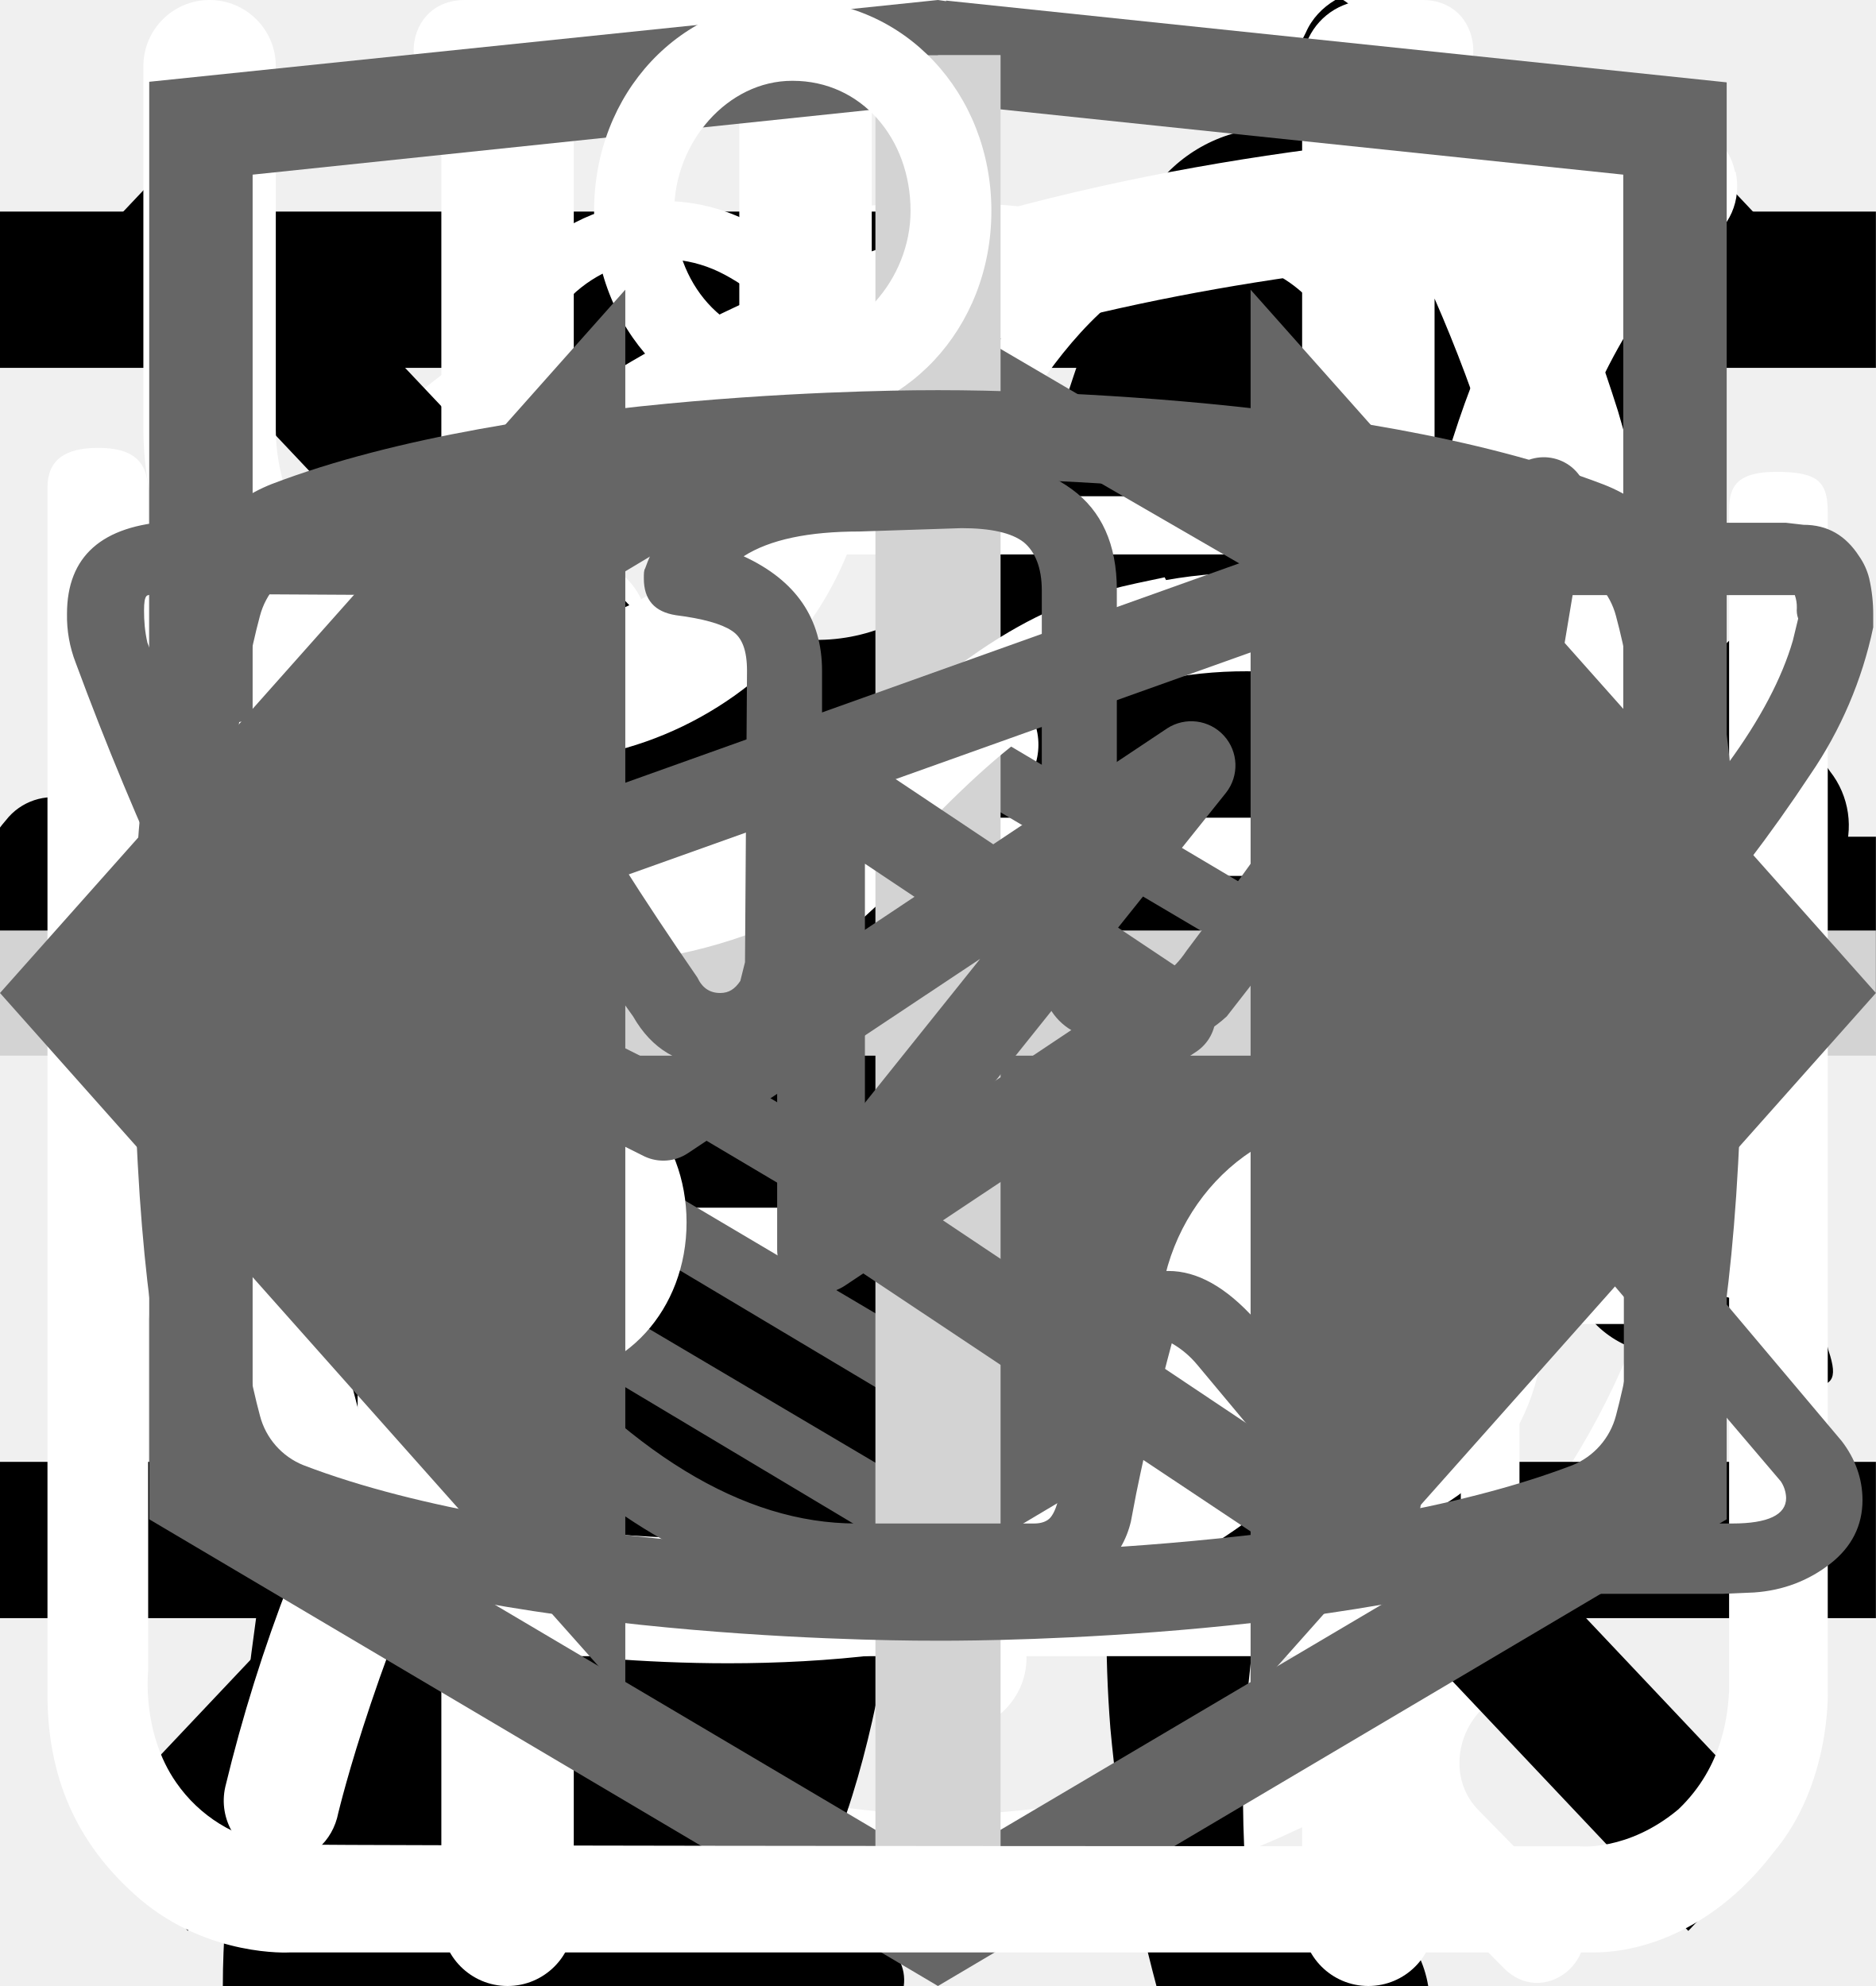
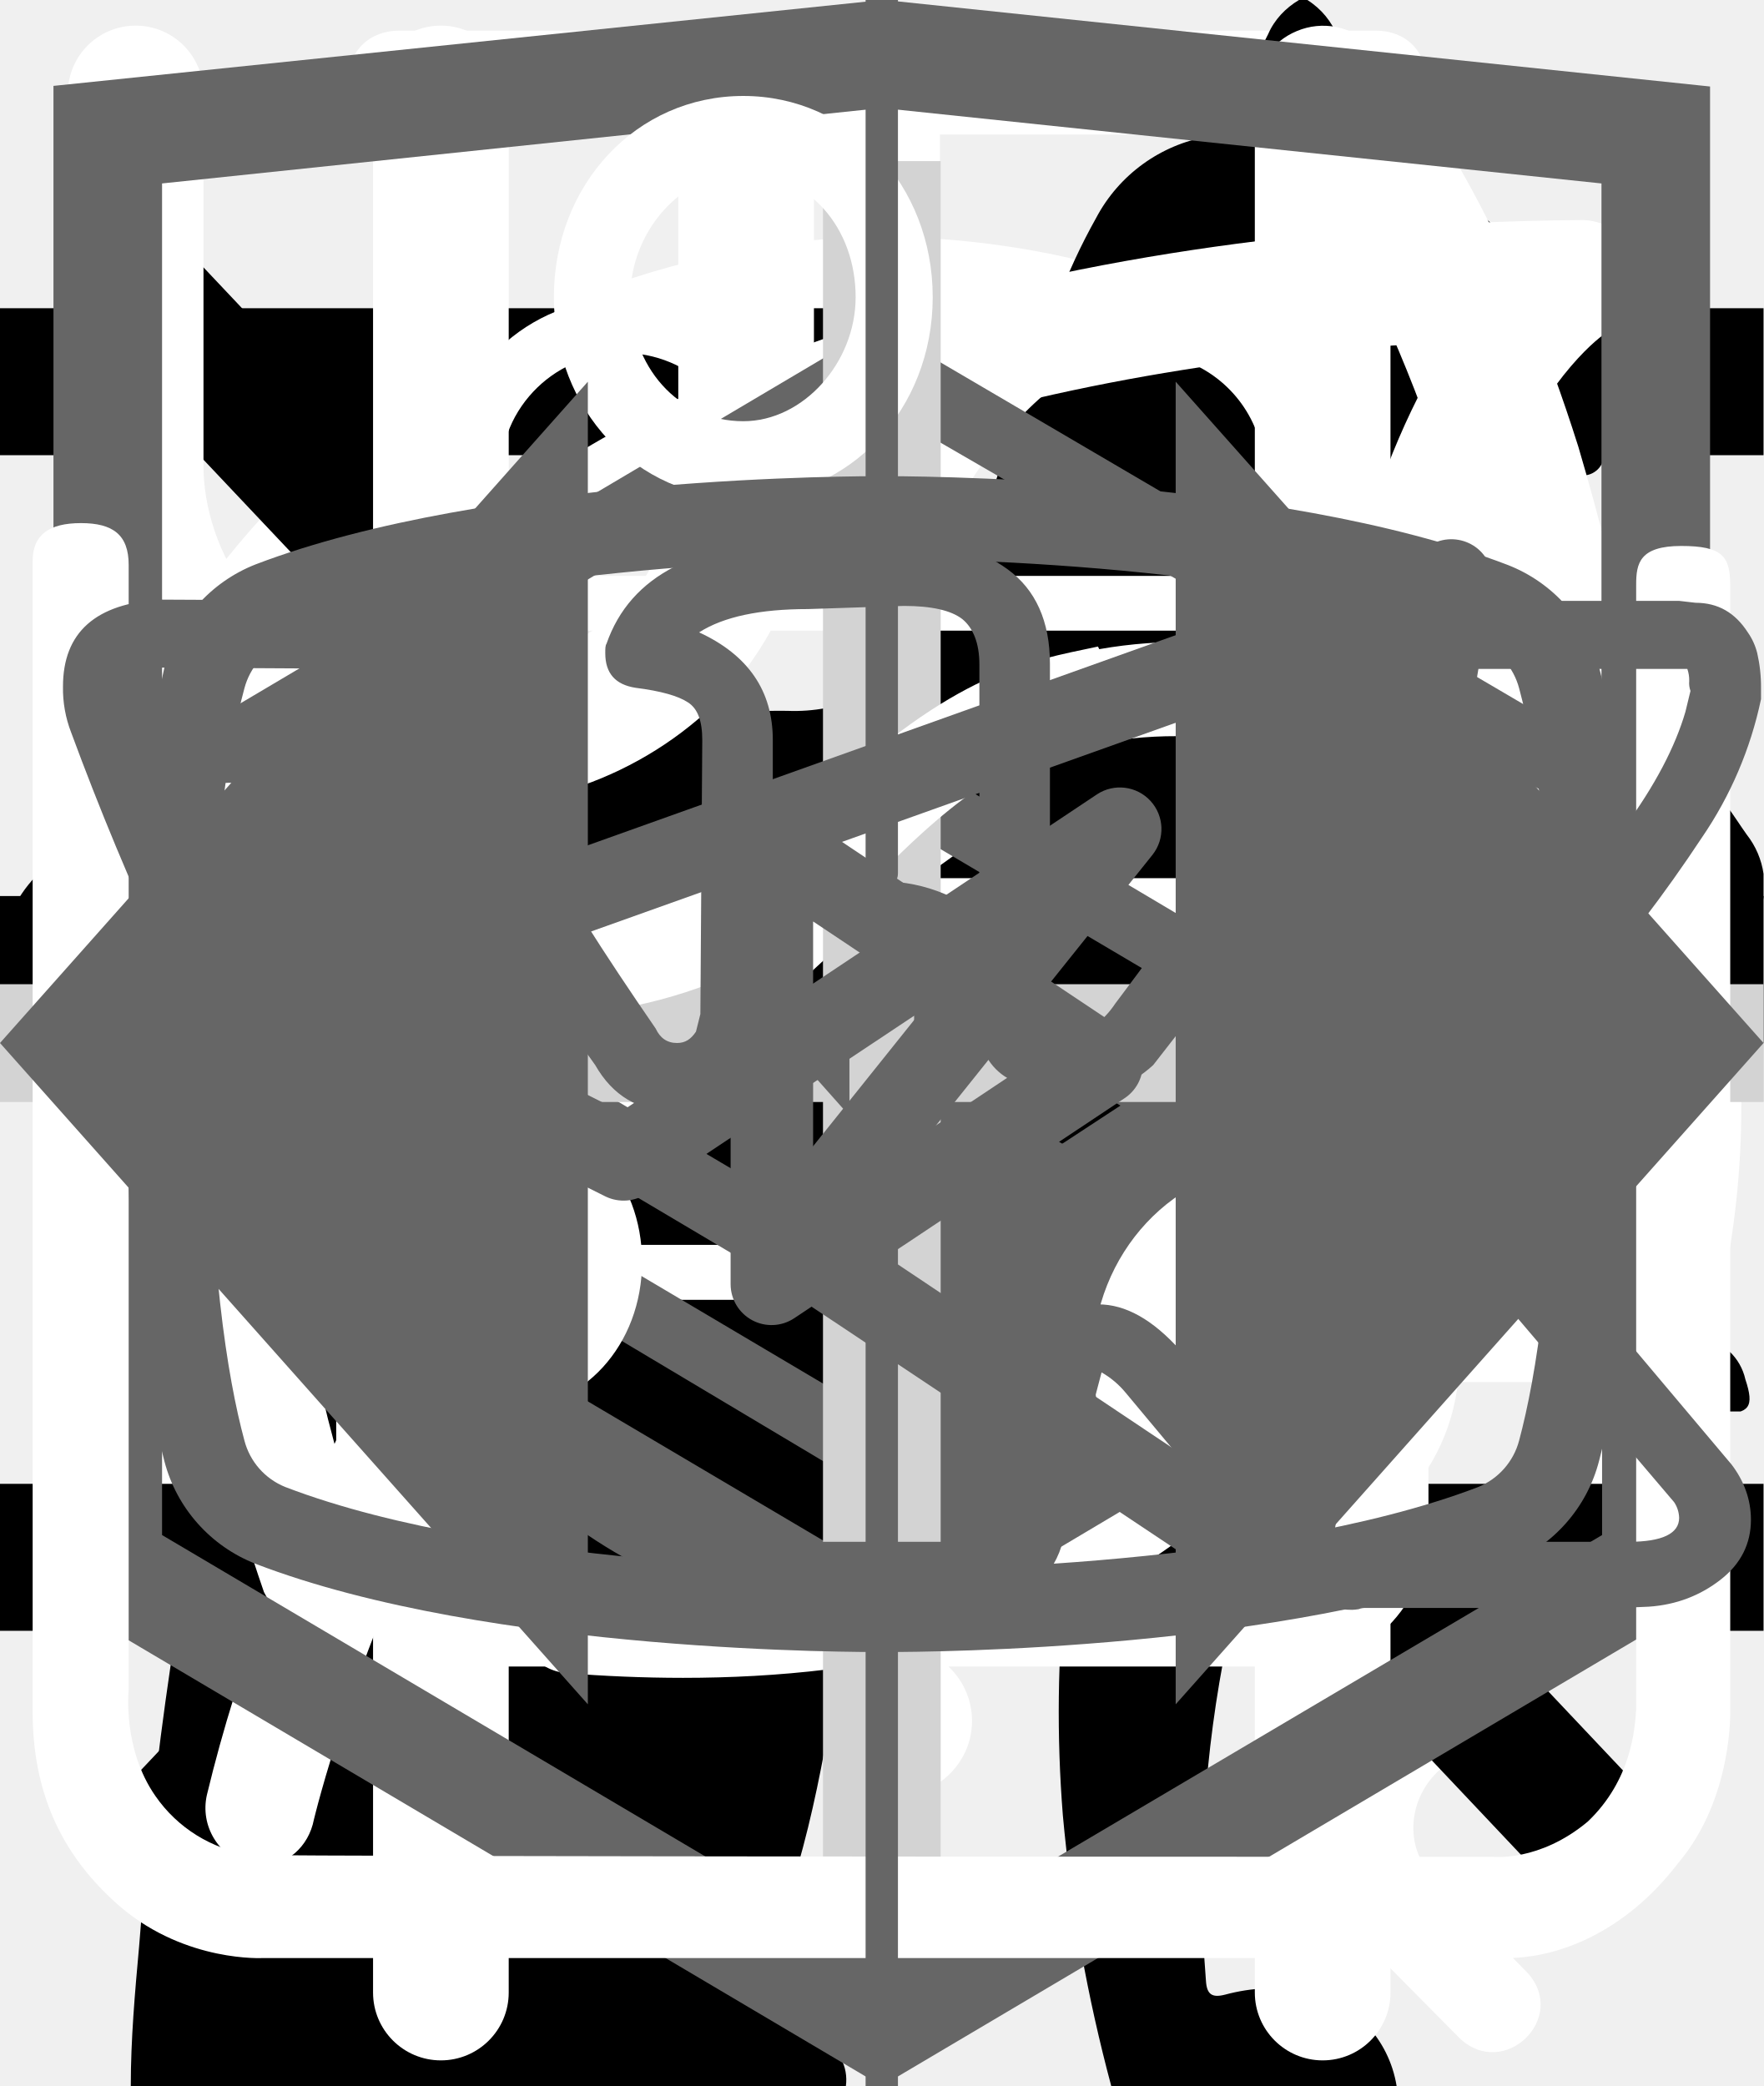
<svg xmlns="http://www.w3.org/2000/svg">
  <style>:root svg:not(:target){display:none}</style>
  <svg viewBox="0 0 27 31" fill="none" id="alarm">
    <path d="M6.12 0c-1.07 0-1.07 1.58 0 1.58h6.67v1.6a13.21 13.21 0 0 0-12.23 13.3c0 4.02 1.75 7.64 4.52 10.07.48.43.54 1.18.1 1.64l-1.53 1.55c-.75.69.36 1.75 1.03 1l2-2.03c.36-.34.88-.43 1.32-.21a12.79 12.79 0 0 0 11.1.06c.43-.21.96-.13 1.3.21l1.95 1.97c.68.64 1.66-.31 1.04-1l-1.45-1.48c-.45-.45-.38-1.2.1-1.63a13.47 13.47 0 0 0 4.62-10.16 13.2 13.2 0 0 0-12.27-13.28v-1.6h6.67c1.06 0 1.06-1.59 0-1.59h-14.94Zm-4.12 16.47c0-6.53 5.2-11.82 11.6-11.82 6.41 0 11.6 5.3 11.6 11.82 0 6.55-5.19 11.85-11.6 11.85-6.4 0-11.6-5.3-11.6-11.85Zm10.8-8.09c0-1.1 1.66-1.1 1.66 0v8.63c0 .23-.09.44-.25.6a.86.86 0 0 1-.6.25.82.82 0 0 1-.57-.23.8.8 0 0 1-.24-.56v-8.69Zm-5 2.62c.31 0 .61-.12.83-.34a1.14 1.14 0 0 0-.82-1.96c-.3.02-.56.16-.75.37a1.14 1.14 0 0 0 .75 1.92Zm11.6 0c.31 0 .6-.12.82-.34a1.14 1.14 0 0 0-.82-1.96 1.14 1.14 0 0 0 0 2.29Zm-10.43 12.59c0 1.53-2.33 1.53-2.33 0s2.33-1.53 2.33 0Zm4.64 3.44a1.18 1.18 0 0 0 1.17-.68 1.14 1.14 0 0 0-.7-1.56 1.17 1.17 0 0 0-1.22.32 1.14 1.14 0 0 0 .75 1.92Zm-8.12-10.39a1.14 1.14 0 0 1-.69 1.17 1.17 1.17 0 0 1-1.57-.7 1.14 1.14 0 0 1 .32-1.2 1.17 1.17 0 0 1 1.94.73Zm17.39 1.15a1.17 1.17 0 0 0 1.17-.68 1.14 1.14 0 0 0-.7-1.55 1.17 1.17 0 0 0-1.22.32 1.14 1.14 0 0 0 .75 1.91Zm-2.32 5.8c0 1.53-2.32 1.53-2.32 0s2.32-1.53 2.32 0Z" fill="#fff" />
  </svg>
  <svg viewBox="0 0 32 12" fill="none" id="arrow">
    <path stroke="#000" stroke-width="2" d="M0 6h18" />
    <path d="m24 6-6.75 5.2v-10.4l6.75 5.2Z" fill="#000" />
  </svg>
  <svg viewBox="0 0 24 24" fill="none" id="burger">
    <path stroke="#000" stroke-width="2" d="M0 3h24m-24 8h24m-24 8h24" />
  </svg>
-   <svg viewBox="0 0 67 28" fill="none" id="cat-pro">
+   <svg viewBox="0 0 134 56" fill="none" id="cat-pro">
    <g clip-path="url(#cat-pro_0)">
-       <path d="M60.56 2.88a7.6 7.6 0 0 1 2.25-2.3c.5-.35.8-.35 1.1.3.4.95.75 1.95.45 3a1.14 1.14 0 0 0 .2 1.05c.3.4.55.8.8 1.15a3.13 3.13 0 0 1 .45 3.1c-.18.5-.22 1.03-.1 1.55.1.5.1 1 0 1.5a1.87 1.87 0 0 1-1.35 1.6 2.6 2.6 0 0 0-1.6 1 .53.53 0 0 1-.45.25c-.6.1-2.1-1.25-2.1-1.85v-.3c.05-1.8-.05-1.95-1.7-2.7a2.2 2.2 0 0 1-.9-.6c-.3-.4-.7-.35-1.15-.2-.45.15-.7.45-.65.95.15 1.2.2 2.43.15 3.65 0 .14.04.27.1.4 1.55 2.25 2.15 4.9 2.9 7.45.6 1.95 1.7 3 3.7 3.15.32.02.64.07.95.15a2.08 2.08 0 0 1 1.7 1.6c.35 1.05.15 1.3-.9 1.3h-3.25c-.42.02-.83-.12-1.15-.4a5.86 5.86 0 0 0-1.7-1 3.63 3.63 0 0 1-1.7-1.3 14.3 14.3 0 0 0-2-2.25c-1.4-1.45-2.9-2.85-4.2-4.35a5.69 5.69 0 0 1-1.6-3.8c0-.45-.1-.65-.6-.45a.96.96 0 0 1-.5.15c-1.4 0-2.1.85-2.6 2.1-.45 1.05-1.05 2.05-1.6 3.1a5.2 5.2 0 0 0-.5 2.1c0 1.2.3 1.6 1.4 2 .7.25 1.35.5 1.7 1.2.4.8.3 1-.55 1.05h-3.4a.94.94 0 0 1-.95-.55l-.9-1.5a3.02 3.02 0 0 1-.35-2.7c.22-.87.23-1.78.05-2.65a4.21 4.21 0 0 1 .85-3.5c.3-.35.3-.5-.2-.6a25.03 25.03 0 0 1-5.95-2.1c-1.6-.6-1.9-.5-2.35 1.15-.4 1.4-.8 2.8-1.1 4.25-.35 1.6.05 3.1.55 4.6.2.6.8.55 1.25.7 1 .3 1.85.7 2.25 1.75.35.8.3.9-.55.9-.85 0-1.7-.05-2.6 0-.76.01-1.5-.23-2.1-.7-2.4-1.6-3.1-4.05-3.3-6.7-.1-1.65-1-2.95-2.05-4.2-.2-.25-.4-.35-.7-.15-1.07.59-2.2 1.1-3.35 1.5a13.36 13.36 0 0 0-6.1 4.4 5.32 5.32 0 0 0-1.1 2.55c-.15.9.1 1.3 1 1.55s1.35.75 1.45 1.7c.05.4-.1.6-.5.6h-4.05a.82.82 0 0 1-.65-.4 4.28 4.28 0 0 1-.95-2.75 25.3 25.3 0 0 1 .45-5.15 3.15 3.15 0 0 1 1.7-2.4c2.95-1.4 4.5-4.05 5.9-6.8.3-.55.05-.65-.45-.6-1.4.2-2.73.74-3.85 1.6a35.31 35.31 0 0 0-4.15 3.55 8.33 8.33 0 0 1-5.15 2.45c-3.65.2-5.35-1.85-5.2-5.15.03-1.13.46-2.2 1.2-3.05a2.13 2.13 0 0 1 2.25-.75c.75.2.95.6.65 1.35-.15.3-.35.55-.5.85-.22.3-.39.64-.5 1-.55 1.5.2 2.55 1.75 2.7 1.65.15 3-.55 4.25-1.55 1.5-1.2 2.85-2.6 4-4.15a10.4 10.4 0 0 1 7.2-4.05c1.15-.15 2.15-.65 3.25-.95a20.7 20.7 0 0 1 6.35-.9 6.5 6.5 0 0 0 2.9-.55c2.45-1 5-1 7.55-.5 2 .4 4 .9 5.95 1.4 1.16.21 2.35.18 3.5-.1 2.2-.56 4.44-.9 6.7-1a9.08 9.08 0 0 1 4.3.85c1 .45 1 .45.75 1.4Z" fill="#000" />
+       <path d="M123.12 5.76a15.2 15.2 0 0 1 4.5-4.6c1-.7 1.6-.7 2.2.6.8 1.9 1.5 3.9.9 6a2.29 2.29 0 0 0 .4 2.1c.6.8 1.1 1.6 1.6 2.3a6.27 6.27 0 0 1 .9 6.2 5.38 5.38 0 0 0-.2 3.1c.2.99.2 2 0 3a3.75 3.75 0 0 1-2.7 3.2 5.21 5.21 0 0 0-3.2 2 1.05 1.05 0 0 1-.9.5c-1.2.2-4.2-2.5-4.2-3.7v-.6c.1-3.6-.1-3.9-3.4-5.4a4.4 4.4 0 0 1-1.8-1.2c-.6-.8-1.4-.7-2.3-.4-.9.3-1.4.9-1.3 1.9.3 2.42.4 4.86.3 7.3 0 .28.07.55.2.8 3.1 4.5 4.3 9.8 5.8 14.9 1.2 3.9 3.4 6 7.4 6.3.64.05 1.27.15 1.9.3a4.16 4.16 0 0 1 3.4 3.2c.7 2.1.3 2.6-1.8 2.6h-6.5a3.24 3.24 0 0 1-2.3-.8 11.71 11.71 0 0 0-3.4-2 7.26 7.26 0 0 1-3.4-2.6 28.58 28.58 0 0 0-4-4.5c-2.8-2.9-5.8-5.7-8.4-8.7a11.38 11.38 0 0 1-3.2-7.6c0-.9-.2-1.3-1.2-.9-.3.19-.65.3-1 .3-2.8 0-4.2 1.7-5.2 4.2-.9 2.1-2.1 4.1-3.2 6.2a10.4 10.4 0 0 0-1 4.2c0 2.4.6 3.2 2.8 4 1.4.5 2.7 1 3.4 2.4.8 1.6.6 2-1.1 2.1h-6.8a1.88 1.88 0 0 1-1.9-1.1l-1.8-3a6.05 6.05 0 0 1-.7-5.4c.43-1.74.47-3.55.1-5.3a8.42 8.42 0 0 1 1.7-7c.6-.7.6-1-.4-1.2a50.07 50.07 0 0 1-11.87-4.13.1.1 0 0 1-.03-.07c-3.2-1.2-3.8-1-4.7 2.3-.8 2.8-1.6 5.6-2.2 8.5-.7 3.2.1 6.2 1.1 9.2.4 1.2 1.6 1.1 2.5 1.4 2 .6 3.7 1.4 4.5 3.5.7 1.6.6 1.8-1.1 1.8-1.7 0-3.4-.1-5.2 0a6.7 6.7 0 0 1-4.2-1.4c-4.8-3.2-6.2-8.1-6.6-13.4-.2-3.3-2-5.9-4.1-8.4-.4-.5-.8-.7-1.4-.3a44.32 44.32 0 0 1-6.7 3 26.71 26.71 0 0 0-12.2 8.8 10.63 10.63 0 0 0-2.2 5.1c-.3 1.8.2 2.6 2 3.1s2.7 1.5 2.9 3.4c.1.8-.2 1.2-1 1.2h-8.1a1.65 1.65 0 0 1-1.3-.8 8.56 8.56 0 0 1-1.9-5.5c-.05-3.46.25-6.91.9-10.3a6.3 6.3 0 0 1 3.4-4.8c5.9-2.8 9-8.1 11.8-13.6.6-1.1.1-1.3-.9-1.2-2.8.39-5.45 1.49-7.7 3.2a70.62 70.62 0 0 0-8.3 7.1 16.67 16.67 0 0 1-10.3 4.9c-7.3.4-10.7-3.7-10.4-10.3a9.67 9.67 0 0 1 2.4-6.1 4.25 4.25 0 0 1 4.5-1.5c1.5.4 1.9 1.2 1.3 2.7-.3.6-.7 1.1-1 1.7a7.5 7.5 0 0 0-1 2c-1.1 3 .4 5.1 3.5 5.4 3.3.3 6-1.1 8.5-3.1 3.01-2.41 5.7-5.2 8-8.3a20.79 20.79 0 0 1 14.4-8.1c2.3-.3 4.3-1.3 6.5-1.9a41.51 41.51 0 0 1 12.7-1.8 13 13 0 0 0 5.8-1.1c4.9-2 10-2 15.1-1 4 .8 8 1.8 11.9 2.8 2.32.43 4.7.36 7-.2a67.8 67.8 0 0 1 13.4-2c2.96-.15 5.91.44 8.6 1.7 2 .9 2 .9 1.5 2.8Z" fill="#000" />
    </g>
    <defs>
      <clipPath id="cat-pro_0">
-         <path fill="#fff" d="M0 0h67v28h-67z" />
+         <path fill="#fff" d="M0 0h134v56h-134z" />
      </clipPath>
    </defs>
  </svg>
  <svg viewBox="0 0 36 50" fill="none" id="cat-slim">
    <g clip-path="url(#cat-slim_0)">
      <path d="M28.2 0h-.2c-.32.19-.59.47-.74.82a8.03 8.03 0 0 0-.67 1.76.84.84 0 0 1-.76.69 3.77 3.77 0 0 0-2.69 1.95c-.37.66-.69 1.35-.95 2.06-.73 1.9-1.29 3.85-1.98 5.77-.32.87-.34.87-1.32.87-1.16 0-1.08-.18-1.1 1.1 0 .41.13.62.56.6.13 0 .33-.07.39.1.05.18-.13.26-.23.36a4.63 4.63 0 0 1-2.23 1.26c-.97.26-1.97.47-2.92.79-2.45.82-4.7 1.96-6.46 3.9a14.44 14.44 0 0 0-2.44 4.04c-1.89 4.46-2.8 9.15-3.51 13.88a97.06 97.06 0 0 0-.75 6.7c-.1 1.1-.2 2.23-.2 3.35h17.14c.03-.23-.01-.46-.12-.66a2.58 2.58 0 0 0-1.97-1.58c-.36-.08-.4-.2-.18-.48.36-.48.64-1.02.82-1.6.84-2.47 1.16-5.06 1.57-7.62.23-1.96.83-3.85 1.77-5.59a11.13 11.13 0 0 1 2.87-3.28c.43-.32.45-.32.52.23.05.36.06.74.09 1.11a48.2 48.2 0 0 1-.1 7.31c-.2 1.88-.22 3.78-.07 5.67.2 2.2.59 4.36 1.16 6.49h6.84a2.8 2.8 0 0 0-2.18-2.29c-.64-.1-1.3-.07-1.93.1-.31.08-.44 0-.46-.33-.22-2.73-.04-5.47.51-8.16a91.8 91.8 0 0 0 1.57-9.37c.14-1.27.54-2.5 1.18-3.6.6-1.1 1.14-2.23 1.74-3.33a3.03 3.03 0 0 0 .22-2.67c-.14-.37-.27-.74-.44-1.1-.52-1-1.03-2-1.5-3-.26-.52-.2-.59.36-.6.84 0 .84 0 .86-.85v-.34c0-.35-.14-.55-.52-.51h-.78c-.36 0-.46-.15-.37-.52a3.22 3.22 0 0 1 2.64-2.28 11.3 11.3 0 0 1 3.4.22.51.51 0 0 0 .65-.33 40 40 0 0 1 .66-1.55.52.52 0 0 0-.05-.58c-1.65-2.1-3.43-4.05-5.87-5.3a.77.77 0 0 1-.45-.58 9.8 9.8 0 0 0-.65-2.14 1.8 1.8 0 0 0-.73-.89Z" fill="#000" />
    </g>
    <defs>
      <clipPath id="cat-slim_0">
        <path fill="#fff" d="M0 0h36v50h-36z" />
      </clipPath>
    </defs>
  </svg>
  <svg viewBox="0 0 20 20" fill="none" id="close">
    <path transform="matrix(.68659 -.72705 .68659 .72705 2.002 20)" stroke="#000" stroke-width="1.5" d="M0-.75h24.76" />
    <path transform="matrix(.68659 .72705 -.68659 .72705 1 2)" stroke="#000" stroke-width="1.5" d="M0-.75h24.76" />
  </svg>
  <svg viewBox="0 0 26 30" fill="none" id="cutlery">
    <path fill-rule="evenodd" clip-rule="evenodd" d="M19.12.08a1 1 0 0 1 1.09.21c.9.91 2.1 2.88 3.06 5.92a42.6 42.6 0 0 1 1.73 12.79 1 1 0 0 1-1 1h-3.5v9a1 1 0 1 1-2 0v-28a1 1 0 0 1 .62-.92Zm1.38 17.92h2.5a39.62 39.62 0 0 0-1.64-11.19 22.4 22.4 0 0 0-.86-2.3v13.49Zm-14-18a1 1 0 0 1 1 1v28a1 1 0 1 1-2 0v-28a1 1 0 0 1 1-1Z" fill="#fff" />
    <path fill-rule="evenodd" clip-rule="evenodd" d="M2 0a1 1 0 0 1 1 1v5.5c0 .56.2 1.32.7 1.92.48.56 1.31 1.08 2.8 1.08a1 1 0 1 1 0 2 5.41 5.41 0 0 1-4.33-1.8 5.07 5.07 0 0 1-1.17-3.2v-5.5a1 1 0 0 1 1-1Z" fill="#fff" />
    <path fill-rule="evenodd" clip-rule="evenodd" d="M11 0a1 1 0 0 0-1 1v5.5c0 .56-.2 1.32-.7 1.92-.48.56-1.31 1.08-2.8 1.08a1 1 0 0 0 0 2 5.4 5.4 0 0 0 4.33-1.8 5.07 5.07 0 0 0 1.17-3.2v-5.5a1 1 0 0 0-1-1Z" fill="#fff" />
  </svg>
  <svg viewBox="0 0 78 81" fill="none" id="gift">
    <path d="M64.02 35.63h-49.99a3.18 3.18 0 0 1-3.18-3.16v-9.47a3.18 3.18 0 0 1 3.18-3.16h49.98a3.17 3.17 0 0 1 3.19 3.16v9.47a3.17 3.17 0 0 1-3.18 3.16Zm-49.99-13.37c-.4 0-.74.34-.74.74v9.47c0 .4.33.74.74.74h49.98c.41 0 .75-.33.75-.74v-9.47c0-.4-.34-.74-.75-.74h-49.98Z" fill="#fff" />
    <path d="M57.04 68.08h-36.04a6.11 6.11 0 0 1-6.13-6.09v-27.57c0-.67.55-1.21 1.22-1.21.68 0 1.22.54 1.22 1.21v27.57a3.68 3.68 0 0 0 3.69 3.67h36.04a3.68 3.68 0 0 0 3.7-3.67v-27.57a1.22 1.22 0 0 1 2.44 0v27.57a6.11 6.11 0 0 1-6.14 6.1Z" fill="#fff" />
    <path d="M39.02 68.08c-.67 0-1.22-.54-1.22-1.2v-32.46c0-.67.55-1.21 1.22-1.21.68 0 1.22.54 1.22 1.21v32.45c0 .67-.54 1.21-1.22 1.21Zm-15.21-45.82a7.81 7.81 0 0 1-3.17-10.6 7.9 7.9 0 0 1 10.66-3.16c5.82 3.13 8.96 11.86 9.09 12.23l-2.3.8c-.03-.08-2.96-8.22-7.95-10.9a5.45 5.45 0 0 0-7.36 2.17 5.4 5.4 0 0 0 2.2 7.33l-1.17 2.13Z" fill="#fff" />
    <path d="m54.23 22.26-1.16-2.14a5.38 5.38 0 0 0-1.03-9.92 5.42 5.42 0 0 0-4.14.43c-4.98 2.68-7.91 10.82-7.94 10.9l-2.3-.8c.13-.37 3.27-9.1 9.08-12.23a7.86 7.86 0 0 1 11.29 9.1c-.6 2-1.95 3.66-3.8 4.66Zm7.72 29.6h-45.86c-.67 0-1.22-.55-1.22-1.21 0-.67.55-1.22 1.22-1.22h45.86a1.21 1.21 0 1 1 0 2.42Z" fill="#fff" />
  </svg>
  <svg viewBox="0 0 30 32" fill="none" id="leaf">
    <g clip-path="url(#leaf_0)">
      <path d="M27.84 2.77a.95.95 0 0 0-.9-.77h-.01c-4.94.03-16.95.92-21.8 8.38-2.51 3.88-2.73 8.91-.64 14.96l.07.13a25.93 25.93 0 0 0-1.04 3.32 1 1 0 0 0 .72 1.19l.2.02c.43 0 .81-.32.9-.79.03-.1 2.42-10.37 10.86-16.38.43-.3.55-.93.26-1.38a.9.9 0 0 0-1.3-.28c-4.79 3.4-7.74 8-9.47 11.65-1.24-4.57-.92-8.37.99-11.3 3.74-5.76 12.62-7.15 17.98-7.45-1.16 1.8-2.41 5.1-2.41 10.93 0 3.12-.83 5.52-2.47 7.14-2.62 2.6-6.88 2.83-10 2.58-.51-.04-.96.38-1 .93-.04.55.35 1.03.86 1.07.63.05 1.3.08 1.98.08 3.18 0 6.87-.66 9.43-3.2 2.04-2 3.07-4.9 3.07-8.6 0-9.1 3.22-11.1 3.23-11.1.4-.21.6-.68.5-1.13Z" fill="#fff" />
    </g>
    <defs>
      <clipPath id="leaf_0">
        <path fill="#fff" d="M0 0h30v32h-30z" />
      </clipPath>
    </defs>
  </svg>
  <svg viewBox="0 0 27 34" fill="none" id="logo-html-academy">
    <g clip-path="url(#logo-html-academy_0)">
      <path d="m13.64.02-.14-.02-13.5 1.4v24.61l13.5 7.99 13.5-7.99v-24.6l-13.36-1.4Zm11.6 25-11.74 6.94-11.73-6.94v-10.1l11.68 6.93.02 1.25-8.02-4.75v1.23l8.04 4.8.02 1.3-8.05-4.76v1.22l8.04 4.81 8.12-4.83v-5.21l3.62-2.15v10.26Zm0-11.57-3.23 1.88-1.48.88-7.06-4.19-.01 1.23 6.04 3.57-.06.03-.13.07-.86.5-4.98-2.95-.01 1.22 3.93 2.33-.93.61-.02.01-2.97-1.74-.01 1.23 1.94 1.13-1.98 1.19-11.62-6.87 11.63-6.96 11.8 6.83Zm0-1.22-11.8-6.92-11.67 6.91v-9.23l11.73-1.23 11.73 1.23v9.24Z" fill="#666" />
    </g>
    <defs>
      <clipPath id="logo-html-academy_0">
        <path fill="#fff" d="M0 0h27v34h-27z" />
      </clipPath>
    </defs>
  </svg>
  <svg viewBox="0 0 60 60" fill="none" id="plus-big">
    <path stroke="#D3D3D3" stroke-width="2" d="M31 0v60m29-29h-60" />
  </svg>
  <svg viewBox="0 0 30 30" fill="none" id="plus-small">
    <path stroke="#D3D3D3" stroke-width="2" d="M15 0v30m15-15h-30" />
  </svg>
  <svg viewBox="0 0 27 29" fill="none" id="powder">
    <path d="M11.38 0c-1.64 0-2.9 1.36-2.9 3.08s1.26 3.08 2.9 3.08c1.63 0 2.9-1.36 2.9-3.08s-1.27-3.08-2.9-3.08Zm0 1.18c1 0 1.72.84 1.72 1.9 0 1-.8 1.9-1.72 1.9-1 0-1.73-.84-1.73-1.9 0-1 .78-1.9 1.72-1.9Zm-10.88 23.56c0 1.18.4 2.18 1.36 3 1 .84 2.17.77 2.17.77h19.04c.77 0 1.8-.38 2.62-1.45.85-1 .8-2.36.8-2.36v-17.21c0-.44-.12-.6-.75-.6-.64 0-.69.27-.69.59v17.22c-.02.3-.07 1.08-.74 1.72-.74.62-1.45.54-1.45.54s-18.13 0-19.03-.03a2.14 2.14 0 0 1-1.45-.9c-.51-.73-.41-1.63-.41-1.63v-17.22c0-.46-.24-.64-.73-.64s-.74.18-.74.58v17.62Zm16.31-16.31c-1.08.23-2.17.38-4.26 2.35-2.08 2-3.62 1.9-5.16 1.82-1.54-.1-3.17-1.54-3.45-1.9-.33-.36-.9-.12-1.08.11-.16.24-.16.64.1 1 1.27 1.18 2.45 2.08 4.72 2.26a7.5 7.5 0 0 0 5.89-2.26c1.45-1.45 2.17-1.72 3.26-1.9a6.3 6.3 0 0 1 5.08 1.26c1 1.1 1.26.78 1.54.48.54-.72-.23-1.27-1.1-1.9a7.24 7.24 0 0 0-5.52-1.28l-.02-.04Zm-9.06 7.16c-1.18 0-2.08 1-2.08 2.26 0 1.27.9 2.27 2.08 2.27 1.18 0 2.08-1 2.08-2.27s-.9-2.26-2.08-2.26Zm11.78.78c-1.54 0-2.8 1.36-2.8 2.99 0 1.63 1.26 2.99 2.8 2.99 1.54 0 2.81-1.36 2.81-3 0-1.62-1.27-2.98-2.8-2.98Zm0 1.45c.8 0 1.45.7 1.45 1.54a1.5 1.5 0 0 1-1.45 1.54c-.8 0-1.45-.7-1.45-1.54 0-.86.65-1.54 1.45-1.54Z" fill="#fff" />
  </svg>
+   <svg viewBox="0 0 40 258" fill="none" id="switcher">
+     <rect x="18" y="-147" width="4" height="257.02" rx="2" fill="#666" />
+     <rect x="18" y="147" width="4" height="257.02" rx="2" fill="#666" />
+     <rect x="1" y="110" width="38" height="38" rx="19" fill="none" />
+     <rect x="1" y="110" width="38" height="38" rx="19" stroke="#666" stroke-width="2" />
+     <path d="m16 120-8 9 8 9v-18Zm16 9-8-9v18l8-9Z" fill="#666" />
+   </svg>
  <svg viewBox="0 0 28 22" fill="none" id="telegram">
    <path fill-rule="evenodd" clip-rule="evenodd" d="M23.46 3.15c.18.15.27.38.23.61l-2.63 15.76a.66.66 0 0 1-1.01.44l-7.88-5.25a.66.66 0 0 1-.15-.96l2.61-3.26-4.36 2.9a.66.66 0 0 1-.65.05l-5.26-2.63a.66.66 0 0 1 .08-1.2l18.38-6.57a.66.66 0 0 1 .64.11Zm-17.13 7.17 3.53 1.77 7.56-5.04a.66.66 0 0 1 .88.96l-4.8 6 6.43 4.3 2.28-13.66-15.88 5.67Z" fill="#666" />
  </svg>
  <svg viewBox="0 0 24 18" fill="none" id="two-triangles">
    <path d="m8 0-8 9 8 9v-18Zm16 9-8-9v18l8-9Z" fill="#666" />
  </svg>
  <svg viewBox="0 0 28 22" fill="none" id="vkontakte">
    <path d="M1 5.34c0-.86.52-1.32 1.55-1.38l3.97.02c.26 0 .44.13.53.38.4 1.26.86 2.34 1.37 3.25.5.92 1.17 1.97 1.99 3.16.07.15.18.23.34.23.13 0 .22-.06.3-.18l.07-.28.03-4.35c0-.3-.07-.5-.23-.6-.15-.1-.43-.18-.83-.23-.32-.05-.48-.23-.48-.55 0-.07 0-.12.02-.15.38-1.09 1.44-1.63 3.2-1.63l1.5-.03c.67 0 1.23.16 1.67.48.44.32.67.82.67 1.5v5.72c.12.08.24.12.34.12.27 0 .5-.15.7-.45 1.95-2.58 3-4.31 3.17-5.18a.3.3 0 0 1 .05-.13c.12-.25.33-.47.61-.65.29-.19.53-.31.75-.38a.55.55 0 0 1 .24-.05h4.13l.26.03c.36 0 .63.16.83.47.07.1.12.21.15.33a2.4 2.4 0 0 1 .06.55v.18a6.11 6.11 0 0 1-.94 2.2 23.4 23.4 0 0 1-1.93 2.53c-.79.9-1.27 1.5-1.47 1.78a.93.93 0 0 0-.24.56c0 .13.07.28.21.45l3.9 4.63c.2.26.31.56.31.88 0 .38-.16.7-.48.95-.32.25-.7.4-1.14.43l-.46.02h-4.04c-.02 0-.06 0-.11.02a.86.86 0 0 1-.1.01c-.4 0-.76-.16-1.1-.48-.12-.13-.96-1.12-2.5-2.97a1.39 1.39 0 0 0-.38-.32 38.47 38.47 0 0 0-.53 2.24l-.08.42a1.4 1.4 0 0 1-1.12 1.06l-.37.02h-2.61c-1.48 0-2.95-.63-4.41-1.9a19.3 19.3 0 0 1-3.96-4.95 47.51 47.51 0 0 1-3.28-7.05 1.92 1.92 0 0 1-.13-.73Zm16.01 6.51c-.37 0-.7-.1-1.01-.29a.9.9 0 0 1-.45-.79v-5.78c0-.34-.1-.58-.27-.72-.18-.14-.49-.21-.93-.21l-1.52.05c-.76 0-1.34.12-1.73.37.78.36 1.17.93 1.17 1.71v4.43a1.5 1.5 0 0 1-.53 1.04 1.6 1.6 0 0 1-1.07.42c-.53 0-.94-.24-1.22-.73a26.16 26.16 0 0 1-3.1-5.63l-.23-.66-3.55-.02c-.23 0-.36.01-.38.03-.03.03-.04.1-.04.22 0 .15.01.3.05.48l.56 1.4c1.49 3.64 3.11 6.51 4.86 8.6 1.75 2.1 3.47 3.15 5.16 3.15h2.66c.1 0 .19-.03.24-.09.05-.06.1-.17.13-.34l.06-.25.5-2.21c.15-.3.27-.5.38-.6.2-.2.42-.28.69-.28.43 0 .86.24 1.3.73l2.27 2.71c.14.22.3.33.45.33h4.4c.53 0 .8-.13.8-.38a.47.47 0 0 0-.08-.25l-3.87-4.55c-.3-.35-.45-.73-.45-1.13 0-.4.14-.8.43-1.16.23-.34.68-.9 1.34-1.67.67-.78 1.25-1.51 1.75-2.19.5-.68.82-1.3.98-1.85l.08-.33a.37.37 0 0 1-.02-.16.54.54 0 0 0-.03-.19h-4.18c-.27.1-.48.25-.64.45l-.16.48c-.45 1.16-1.6 2.94-3.5 5.36-.36.33-.8.5-1.3.5Z" fill="#666" />
  </svg>
  <svg viewBox="0 0 28 22" fill="none" id="youtube">
    <path d="m17.85 10.8-5.24-3.5a.65.65 0 0 0-1.01.55v6.98a.65.65 0 0 0 1.01.54l5.24-3.49a.65.65 0 0 0 0-1.09Zm-4.94 2.8v-4.53l3.4 2.27-3.4 2.27Zm12.48-8.56a2.4 2.4 0 0 0-1.45-1.63c-3.72-1.43-9.69-1.41-9.94-1.41s-6.22-.02-9.94 1.4a2.4 2.4 0 0 0-1.45 1.64 25.32 25.32 0 0 0-.61 6.3c0 3.26.33 5.22.61 6.3a2.4 2.4 0 0 0 1.45 1.63c3.72 1.43 9.69 1.4 9.94 1.4h.08c.75 0 6.31-.04 9.86-1.4a2.4 2.4 0 0 0 1.45-1.64c.28-1.07.61-3.03.61-6.3 0-3.25-.33-5.22-.61-6.29Zm-1.27 12.27a1.1 1.1 0 0 1-.65.74c-3.5 1.34-9.4 1.32-9.47 1.32-.07 0-5.98.02-9.47-1.32a1.09 1.09 0 0 1-.65-.74c-.27-1-.57-2.85-.57-5.97 0-3.12.3-4.97.57-5.97a1.1 1.1 0 0 1 .65-.74c3.5-1.34 9.4-1.32 9.47-1.32.07 0 5.98-.02 9.47 1.32a1.1 1.1 0 0 1 .65.74c.27 1 .57 2.85.57 5.97 0 3.12-.3 4.96-.57 5.97Z" fill="#666" />
  </svg>
</svg>
